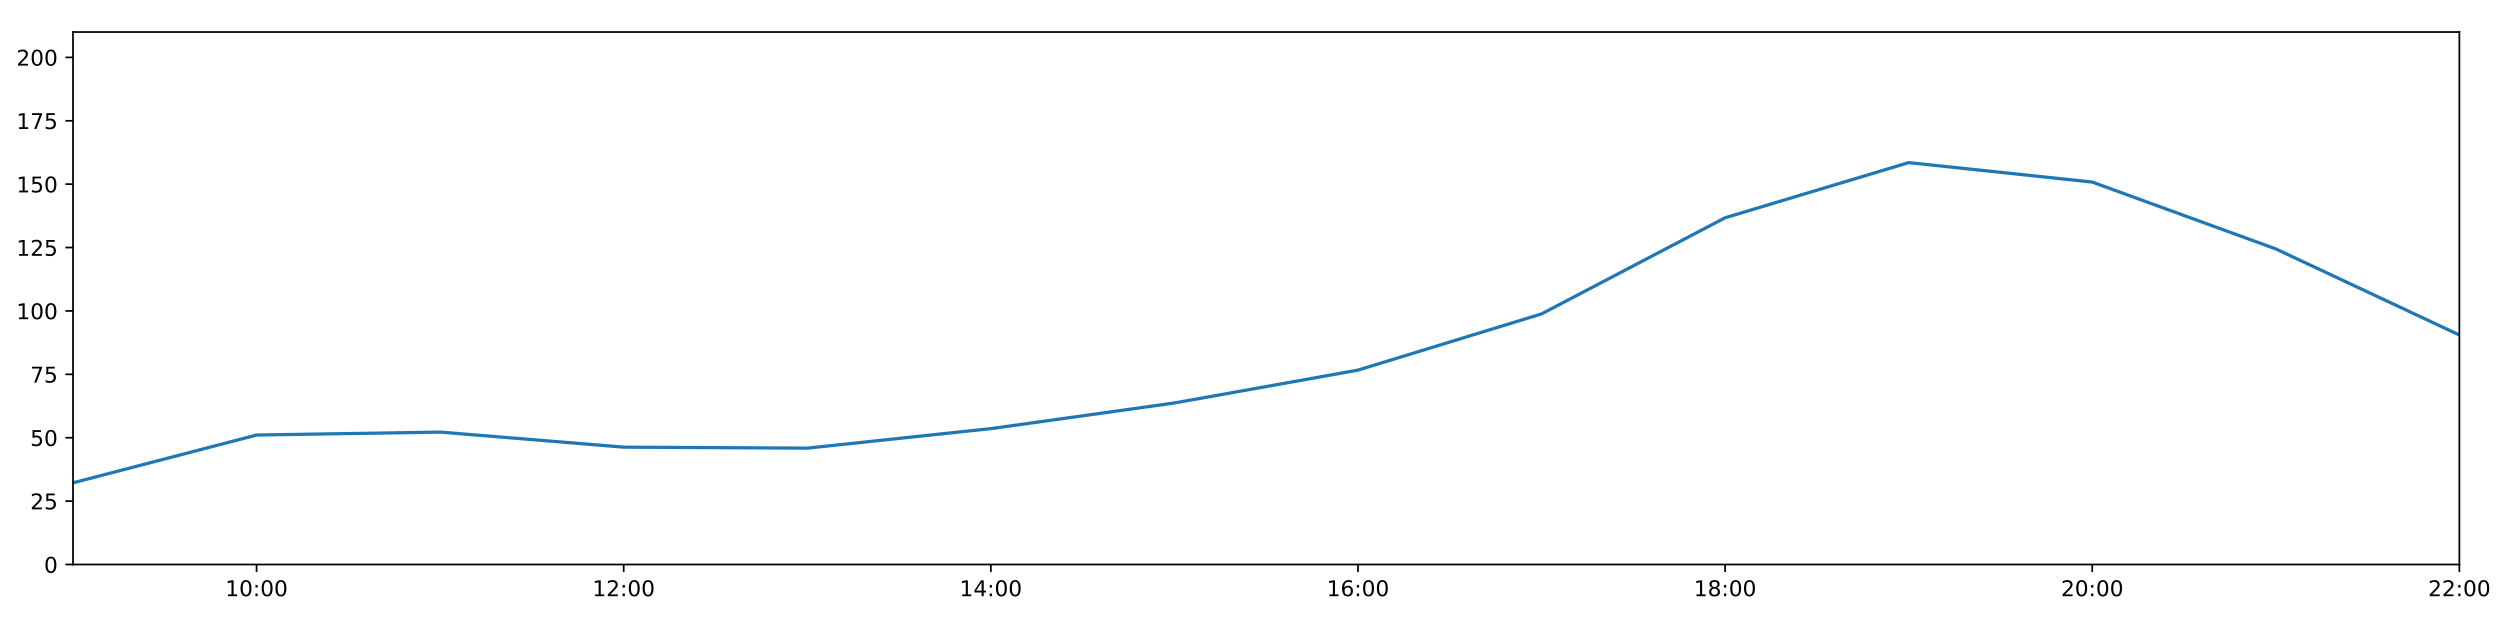
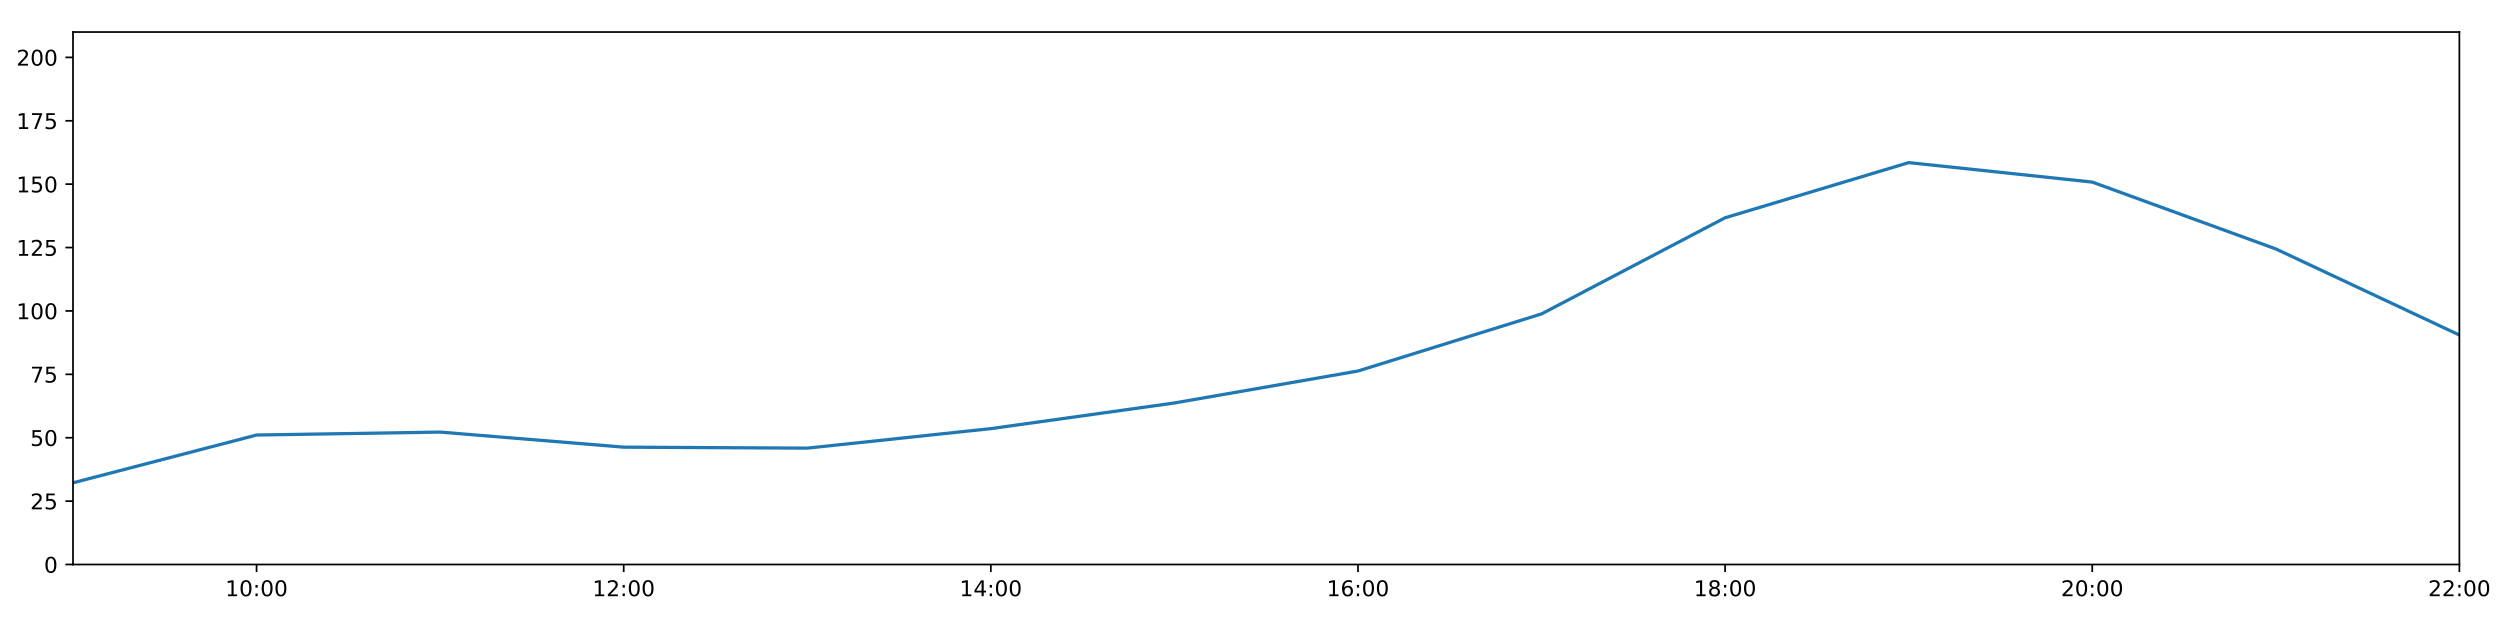
<svg xmlns="http://www.w3.org/2000/svg" xmlns:xlink="http://www.w3.org/1999/xlink" height="288pt" version="1.1" viewBox="0 0 1152 288" width="1152pt">
  <defs>
    <style type="text/css">
*{stroke-linecap:butt;stroke-linejoin:round;}
  </style>
  </defs>
  <g id="figure_1">
    <g id="patch_1">
      <path d="M 0 288  L 1152 288  L 1152 0  L 0 0  z " style="fill:#ffffff;" />
    </g>
    <g id="axes_1">
      <g id="patch_2">
        <path d="M 33.64 260.12  L 1133.28 260.12  L 1133.28 14.76  L 33.64 14.76  z " style="fill:#ffffff;" />
      </g>
      <g id="matplotlib.axis_1">
        <g id="xtick_1">
          <g id="line2d_1">
            <defs>
-               <path d="M 0 0  L 0 3.5  " id="m12d2924853" style="stroke:#000000;stroke-width:0.8;" />
-             </defs>
-             <g>
-               <use style="stroke:#000000;stroke-width:0.8;" x="118.228" xlink:href="#m12d2924853" y="260.12" />
+               <path d="M 0 0  L 0 3.5  " id="mf1ba878e44" style="stroke:#000000;stroke-width:0.8;" />
+             </defs>
+             <g>
+               <use style="stroke:#000000;stroke-width:0.8;" x="118.228" xlink:href="#mf1ba878e44" y="260.12" />
            </g>
          </g>
          <g id="text_1">
            <defs>
              <path d="M 12.406 8.297  L 28.516 8.297  L 28.516 63.922  L 10.984 60.406  L 10.984 69.391  L 28.422 72.906  L 38.281 72.906  L 38.281 8.297  L 54.391 8.297  L 54.391 0  L 12.406 0  z " id="DejaVuSans-49" />
              <path d="M 31.781 66.406  Q 24.172 66.406 20.328 58.906  Q 16.5 51.422 16.5 36.375  Q 16.5 21.391 20.328 13.891  Q 24.172 6.391 31.781 6.391  Q 39.453 6.391 43.281 13.891  Q 47.125 21.391 47.125 36.375  Q 47.125 51.422 43.281 58.906  Q 39.453 66.406 31.781 66.406  z M 31.781 74.219  Q 44.047 74.219 50.516 64.516  Q 56.984 54.828 56.984 36.375  Q 56.984 17.969 50.516 8.266  Q 44.047 -1.422 31.781 -1.422  Q 19.531 -1.422 13.062 8.266  Q 6.594 17.969 6.594 36.375  Q 6.594 54.828 13.062 64.516  Q 19.531 74.219 31.781 74.219  z " id="DejaVuSans-48" />
              <path d="M 11.719 12.406  L 22.016 12.406  L 22.016 0  L 11.719 0  z M 11.719 51.703  L 22.016 51.703  L 22.016 39.312  L 11.719 39.312  z " id="DejaVuSans-58" />
            </defs>
            <g transform="translate(103.8183 274.7184)scale(0.1 -0.1)">
              <use xlink:href="#DejaVuSans-49" />
              <use x="63.623" xlink:href="#DejaVuSans-48" />
              <use x="127.246" xlink:href="#DejaVuSans-58" />
              <use x="160.938" xlink:href="#DejaVuSans-48" />
              <use x="224.561" xlink:href="#DejaVuSans-48" />
            </g>
          </g>
        </g>
        <g id="xtick_2">
          <g id="line2d_2">
            <g>
-               <use style="stroke:#000000;stroke-width:0.8;" x="287.403" xlink:href="#m12d2924853" y="260.12" />
+               <use style="stroke:#000000;stroke-width:0.8;" x="287.403" xlink:href="#mf1ba878e44" y="260.12" />
            </g>
          </g>
          <g id="text_2">
            <defs>
              <path d="M 19.188 8.297  L 53.609 8.297  L 53.609 0  L 7.328 0  L 7.328 8.297  Q 12.938 14.109 22.625 23.891  Q 32.328 33.688 34.812 36.531  Q 39.547 41.844 41.422 45.531  Q 43.312 49.219 43.312 52.781  Q 43.312 58.594 39.234 62.25  Q 35.156 65.922 28.609 65.922  Q 23.969 65.922 18.812 64.312  Q 13.672 62.703 7.812 59.422  L 7.812 69.391  Q 13.766 71.781 18.938 73  Q 24.125 74.219 28.422 74.219  Q 39.75 74.219 46.484 68.547  Q 53.219 62.891 53.219 53.422  Q 53.219 48.922 51.531 44.891  Q 49.859 40.875 45.406 35.406  Q 44.188 33.984 37.641 27.219  Q 31.109 20.453 19.188 8.297  z " id="DejaVuSans-50" />
            </defs>
            <g transform="translate(272.9937 274.7184)scale(0.1 -0.1)">
              <use xlink:href="#DejaVuSans-49" />
              <use x="63.623" xlink:href="#DejaVuSans-50" />
              <use x="127.246" xlink:href="#DejaVuSans-58" />
              <use x="160.938" xlink:href="#DejaVuSans-48" />
              <use x="224.561" xlink:href="#DejaVuSans-48" />
            </g>
          </g>
        </g>
        <g id="xtick_3">
          <g id="line2d_3">
            <g>
-               <use style="stroke:#000000;stroke-width:0.8;" x="456.578" xlink:href="#m12d2924853" y="260.12" />
+               <use style="stroke:#000000;stroke-width:0.8;" x="456.578" xlink:href="#mf1ba878e44" y="260.12" />
            </g>
          </g>
          <g id="text_3">
            <defs>
              <path d="M 37.797 64.312  L 12.891 25.391  L 37.797 25.391  z M 35.203 72.906  L 47.609 72.906  L 47.609 25.391  L 58.016 25.391  L 58.016 17.188  L 47.609 17.188  L 47.609 0  L 37.797 0  L 37.797 17.188  L 4.891 17.188  L 4.891 26.703  z " id="DejaVuSans-52" />
            </defs>
            <g transform="translate(442.1691 274.7184)scale(0.1 -0.1)">
              <use xlink:href="#DejaVuSans-49" />
              <use x="63.623" xlink:href="#DejaVuSans-52" />
              <use x="127.246" xlink:href="#DejaVuSans-58" />
              <use x="160.938" xlink:href="#DejaVuSans-48" />
              <use x="224.561" xlink:href="#DejaVuSans-48" />
            </g>
          </g>
        </g>
        <g id="xtick_4">
          <g id="line2d_4">
            <g>
-               <use style="stroke:#000000;stroke-width:0.8;" x="625.754" xlink:href="#m12d2924853" y="260.12" />
+               <use style="stroke:#000000;stroke-width:0.8;" x="625.754" xlink:href="#mf1ba878e44" y="260.12" />
            </g>
          </g>
          <g id="text_4">
            <defs>
              <path d="M 33.016 40.375  Q 26.375 40.375 22.484 35.828  Q 18.609 31.297 18.609 23.391  Q 18.609 15.531 22.484 10.953  Q 26.375 6.391 33.016 6.391  Q 39.656 6.391 43.531 10.953  Q 47.406 15.531 47.406 23.391  Q 47.406 31.297 43.531 35.828  Q 39.656 40.375 33.016 40.375  z M 52.594 71.297  L 52.594 62.312  Q 48.875 64.062 45.094 64.984  Q 41.312 65.922 37.594 65.922  Q 27.828 65.922 22.672 59.328  Q 17.531 52.734 16.797 39.406  Q 19.672 43.656 24.016 45.922  Q 28.375 48.188 33.594 48.188  Q 44.578 48.188 50.953 41.516  Q 57.328 34.859 57.328 23.391  Q 57.328 12.156 50.688 5.359  Q 44.047 -1.422 33.016 -1.422  Q 20.359 -1.422 13.672 8.266  Q 6.984 17.969 6.984 36.375  Q 6.984 53.656 15.188 63.938  Q 23.391 74.219 37.203 74.219  Q 40.922 74.219 44.703 73.484  Q 48.484 72.75 52.594 71.297  z " id="DejaVuSans-54" />
            </defs>
            <g transform="translate(611.3445 274.7184)scale(0.1 -0.1)">
              <use xlink:href="#DejaVuSans-49" />
              <use x="63.623" xlink:href="#DejaVuSans-54" />
              <use x="127.246" xlink:href="#DejaVuSans-58" />
              <use x="160.938" xlink:href="#DejaVuSans-48" />
              <use x="224.561" xlink:href="#DejaVuSans-48" />
            </g>
          </g>
        </g>
        <g id="xtick_5">
          <g id="line2d_5">
            <g>
-               <use style="stroke:#000000;stroke-width:0.8;" x="794.929" xlink:href="#m12d2924853" y="260.12" />
+               <use style="stroke:#000000;stroke-width:0.8;" x="794.929" xlink:href="#mf1ba878e44" y="260.12" />
            </g>
          </g>
          <g id="text_5">
            <defs>
              <path d="M 31.781 34.625  Q 24.75 34.625 20.719 30.859  Q 16.703 27.094 16.703 20.516  Q 16.703 13.922 20.719 10.156  Q 24.75 6.391 31.781 6.391  Q 38.812 6.391 42.859 10.172  Q 46.922 13.969 46.922 20.516  Q 46.922 27.094 42.891 30.859  Q 38.875 34.625 31.781 34.625  z M 21.922 38.812  Q 15.578 40.375 12.031 44.719  Q 8.5 49.078 8.5 55.328  Q 8.5 64.062 14.719 69.141  Q 20.953 74.219 31.781 74.219  Q 42.672 74.219 48.875 69.141  Q 55.078 64.062 55.078 55.328  Q 55.078 49.078 51.531 44.719  Q 48 40.375 41.703 38.812  Q 48.828 37.156 52.797 32.312  Q 56.781 27.484 56.781 20.516  Q 56.781 9.906 50.312 4.234  Q 43.844 -1.422 31.781 -1.422  Q 19.734 -1.422 13.25 4.234  Q 6.781 9.906 6.781 20.516  Q 6.781 27.484 10.781 32.312  Q 14.797 37.156 21.922 38.812  z M 18.312 54.391  Q 18.312 48.734 21.844 45.562  Q 25.391 42.391 31.781 42.391  Q 38.141 42.391 41.719 45.562  Q 45.312 48.734 45.312 54.391  Q 45.312 60.062 41.719 63.234  Q 38.141 66.406 31.781 66.406  Q 25.391 66.406 21.844 63.234  Q 18.312 60.062 18.312 54.391  z " id="DejaVuSans-56" />
            </defs>
            <g transform="translate(780.5199 274.7184)scale(0.1 -0.1)">
              <use xlink:href="#DejaVuSans-49" />
              <use x="63.623" xlink:href="#DejaVuSans-56" />
              <use x="127.246" xlink:href="#DejaVuSans-58" />
              <use x="160.938" xlink:href="#DejaVuSans-48" />
              <use x="224.561" xlink:href="#DejaVuSans-48" />
            </g>
          </g>
        </g>
        <g id="xtick_6">
          <g id="line2d_6">
            <g>
-               <use style="stroke:#000000;stroke-width:0.8;" x="964.105" xlink:href="#m12d2924853" y="260.12" />
+               <use style="stroke:#000000;stroke-width:0.8;" x="964.105" xlink:href="#mf1ba878e44" y="260.12" />
            </g>
          </g>
          <g id="text_6">
            <g transform="translate(949.6952 274.7184)scale(0.1 -0.1)">
              <use xlink:href="#DejaVuSans-50" />
              <use x="63.623" xlink:href="#DejaVuSans-48" />
              <use x="127.246" xlink:href="#DejaVuSans-58" />
              <use x="160.938" xlink:href="#DejaVuSans-48" />
              <use x="224.561" xlink:href="#DejaVuSans-48" />
            </g>
          </g>
        </g>
        <g id="xtick_7">
          <g id="line2d_7">
            <g>
-               <use style="stroke:#000000;stroke-width:0.8;" x="1133.28" xlink:href="#m12d2924853" y="260.12" />
+               <use style="stroke:#000000;stroke-width:0.8;" x="1133.28" xlink:href="#mf1ba878e44" y="260.12" />
            </g>
          </g>
          <g id="text_7">
            <g transform="translate(1118.871 274.7184)scale(0.1 -0.1)">
              <use xlink:href="#DejaVuSans-50" />
              <use x="63.623" xlink:href="#DejaVuSans-50" />
              <use x="127.246" xlink:href="#DejaVuSans-58" />
              <use x="160.938" xlink:href="#DejaVuSans-48" />
              <use x="224.561" xlink:href="#DejaVuSans-48" />
            </g>
          </g>
        </g>
      </g>
      <g id="matplotlib.axis_2">
        <g id="ytick_1">
          <g id="line2d_8">
            <defs>
-               <path d="M 0 0  L -3.5 0  " id="mb8667fa5a5" style="stroke:#000000;stroke-width:0.8;" />
-             </defs>
-             <g>
-               <use style="stroke:#000000;stroke-width:0.8;" x="33.64" xlink:href="#mb8667fa5a5" y="260.12" />
+               <path d="M 0 0  L -3.5 0  " id="mbbe9ca57e8" style="stroke:#000000;stroke-width:0.8;" />
+             </defs>
+             <g>
+               <use style="stroke:#000000;stroke-width:0.8;" x="33.64" xlink:href="#mbbe9ca57e8" y="260.12" />
            </g>
          </g>
          <g id="text_8">
            <g transform="translate(20.2775 263.9192)scale(0.1 -0.1)">
              <use xlink:href="#DejaVuSans-48" />
            </g>
          </g>
        </g>
        <g id="ytick_2">
          <g id="line2d_9">
            <g>
-               <use style="stroke:#000000;stroke-width:0.8;" x="33.64" xlink:href="#mb8667fa5a5" y="230.91" />
+               <use style="stroke:#000000;stroke-width:0.8;" x="33.64" xlink:href="#mbbe9ca57e8" y="230.91" />
            </g>
          </g>
          <g id="text_9">
            <defs>
              <path d="M 10.797 72.906  L 49.516 72.906  L 49.516 64.594  L 19.828 64.594  L 19.828 46.734  Q 21.969 47.469 24.109 47.828  Q 26.266 48.188 28.422 48.188  Q 40.625 48.188 47.75 41.5  Q 54.891 34.812 54.891 23.391  Q 54.891 11.625 47.562 5.094  Q 40.234 -1.422 26.906 -1.422  Q 22.312 -1.422 17.547 -0.641  Q 12.797 0.141 7.719 1.703  L 7.719 11.625  Q 12.109 9.234 16.797 8.062  Q 21.484 6.891 26.703 6.891  Q 35.156 6.891 40.078 11.328  Q 45.016 15.766 45.016 23.391  Q 45.016 31 40.078 35.438  Q 35.156 39.891 26.703 39.891  Q 22.75 39.891 18.812 39.016  Q 14.891 38.141 10.797 36.281  z " id="DejaVuSans-53" />
            </defs>
            <g transform="translate(13.915 234.7097)scale(0.1 -0.1)">
              <use xlink:href="#DejaVuSans-50" />
              <use x="63.623" xlink:href="#DejaVuSans-53" />
            </g>
          </g>
        </g>
        <g id="ytick_3">
          <g id="line2d_10">
            <g>
-               <use style="stroke:#000000;stroke-width:0.8;" x="33.64" xlink:href="#mb8667fa5a5" y="201.701" />
+               <use style="stroke:#000000;stroke-width:0.8;" x="33.64" xlink:href="#mbbe9ca57e8" y="201.701" />
            </g>
          </g>
          <g id="text_10">
            <g transform="translate(13.915 205.5002)scale(0.1 -0.1)">
              <use xlink:href="#DejaVuSans-53" />
              <use x="63.623" xlink:href="#DejaVuSans-48" />
            </g>
          </g>
        </g>
        <g id="ytick_4">
          <g id="line2d_11">
            <g>
-               <use style="stroke:#000000;stroke-width:0.8;" x="33.64" xlink:href="#mb8667fa5a5" y="172.491" />
+               <use style="stroke:#000000;stroke-width:0.8;" x="33.64" xlink:href="#mbbe9ca57e8" y="172.491" />
            </g>
          </g>
          <g id="text_11">
            <defs>
              <path d="M 8.203 72.906  L 55.078 72.906  L 55.078 68.703  L 28.609 0  L 18.312 0  L 43.219 64.594  L 8.203 64.594  z " id="DejaVuSans-55" />
            </defs>
            <g transform="translate(13.915 176.2906)scale(0.1 -0.1)">
              <use xlink:href="#DejaVuSans-55" />
              <use x="63.623" xlink:href="#DejaVuSans-53" />
            </g>
          </g>
        </g>
        <g id="ytick_5">
          <g id="line2d_12">
            <g>
-               <use style="stroke:#000000;stroke-width:0.8;" x="33.64" xlink:href="#mb8667fa5a5" y="143.282" />
+               <use style="stroke:#000000;stroke-width:0.8;" x="33.64" xlink:href="#mbbe9ca57e8" y="143.282" />
            </g>
          </g>
          <g id="text_12">
            <g transform="translate(7.5525 147.0811)scale(0.1 -0.1)">
              <use xlink:href="#DejaVuSans-49" />
              <use x="63.623" xlink:href="#DejaVuSans-48" />
              <use x="127.246" xlink:href="#DejaVuSans-48" />
            </g>
          </g>
        </g>
        <g id="ytick_6">
          <g id="line2d_13">
            <g>
-               <use style="stroke:#000000;stroke-width:0.8;" x="33.64" xlink:href="#mb8667fa5a5" y="114.072" />
+               <use style="stroke:#000000;stroke-width:0.8;" x="33.64" xlink:href="#mbbe9ca57e8" y="114.072" />
            </g>
          </g>
          <g id="text_13">
            <g transform="translate(7.5525 117.8716)scale(0.1 -0.1)">
              <use xlink:href="#DejaVuSans-49" />
              <use x="63.623" xlink:href="#DejaVuSans-50" />
              <use x="127.246" xlink:href="#DejaVuSans-53" />
            </g>
          </g>
        </g>
        <g id="ytick_7">
          <g id="line2d_14">
            <g>
-               <use style="stroke:#000000;stroke-width:0.8;" x="33.64" xlink:href="#mb8667fa5a5" y="84.863" />
+               <use style="stroke:#000000;stroke-width:0.8;" x="33.64" xlink:href="#mbbe9ca57e8" y="84.863" />
            </g>
          </g>
          <g id="text_14">
            <g transform="translate(7.5525 88.66208)scale(0.1 -0.1)">
              <use xlink:href="#DejaVuSans-49" />
              <use x="63.623" xlink:href="#DejaVuSans-53" />
              <use x="127.246" xlink:href="#DejaVuSans-48" />
            </g>
          </g>
        </g>
        <g id="ytick_8">
          <g id="line2d_15">
            <g>
-               <use style="stroke:#000000;stroke-width:0.8;" x="33.64" xlink:href="#mb8667fa5a5" y="55.653" />
+               <use style="stroke:#000000;stroke-width:0.8;" x="33.64" xlink:href="#mbbe9ca57e8" y="55.653" />
            </g>
          </g>
          <g id="text_15">
            <g transform="translate(7.5525 59.45255)scale(0.1 -0.1)">
              <use xlink:href="#DejaVuSans-49" />
              <use x="63.623" xlink:href="#DejaVuSans-55" />
              <use x="127.246" xlink:href="#DejaVuSans-53" />
            </g>
          </g>
        </g>
        <g id="ytick_9">
          <g id="line2d_16">
            <g>
-               <use style="stroke:#000000;stroke-width:0.8;" x="33.64" xlink:href="#mb8667fa5a5" y="26.444" />
+               <use style="stroke:#000000;stroke-width:0.8;" x="33.64" xlink:href="#mbbe9ca57e8" y="26.444" />
            </g>
          </g>
          <g id="text_16">
            <g transform="translate(7.5525 30.24303)scale(0.1 -0.1)">
              <use xlink:href="#DejaVuSans-50" />
              <use x="63.623" xlink:href="#DejaVuSans-48" />
              <use x="127.246" xlink:href="#DejaVuSans-48" />
            </g>
          </g>
        </g>
      </g>
      <g id="line2d_17">
-         <path clip-path="url(#pf29b286b3e)" d="M 33.64 222.472  L 118.228 200.46  L 202.815 199.105  L 287.403 206.05  L 371.991 206.504  L 456.578 197.509  L 541.166 185.687  L 625.754 170.544  L 710.342 144.645  L 794.929 100.344  L 879.517 74.932  L 964.105 83.907  L 1048.692 114.71  L 1133.28 154.382  " style="fill:none;stroke:#1f77b4;stroke-linecap:square;stroke-width:1.5;" />
+         <path clip-path="url(#pdbd9ca247a)" d="M 33.64 222.472  L 118.228 200.46  L 202.815 199.105  L 287.403 206.05  L 371.991 206.504  L 456.578 197.509  L 541.166 185.687  L 625.754 170.958  L 710.342 144.645  L 794.929 100.344  L 879.517 74.932  L 964.105 83.907  L 1048.692 114.71  L 1133.28 154.382  " style="fill:none;stroke:#1f77b4;stroke-linecap:square;stroke-width:1.5;" />
      </g>
      <g id="patch_3">
        <path d="M 33.64 260.12  L 33.64 14.76  " style="fill:none;stroke:#000000;stroke-linecap:square;stroke-linejoin:miter;stroke-width:0.8;" />
      </g>
      <g id="patch_4">
        <path d="M 1133.28 260.12  L 1133.28 14.76  " style="fill:none;stroke:#000000;stroke-linecap:square;stroke-linejoin:miter;stroke-width:0.8;" />
      </g>
      <g id="patch_5">
        <path d="M 33.64 260.12  L 1133.28 260.12  " style="fill:none;stroke:#000000;stroke-linecap:square;stroke-linejoin:miter;stroke-width:0.8;" />
      </g>
      <g id="patch_6">
        <path d="M 33.64 14.76  L 1133.28 14.76  " style="fill:none;stroke:#000000;stroke-linecap:square;stroke-linejoin:miter;stroke-width:0.8;" />
      </g>
    </g>
  </g>
  <defs>
-     <clipPath id="pf29b286b3e">
+     <clipPath id="pdbd9ca247a">
      <rect height="245.36" width="1099.64" x="33.64" y="14.76" />
    </clipPath>
  </defs>
</svg>
